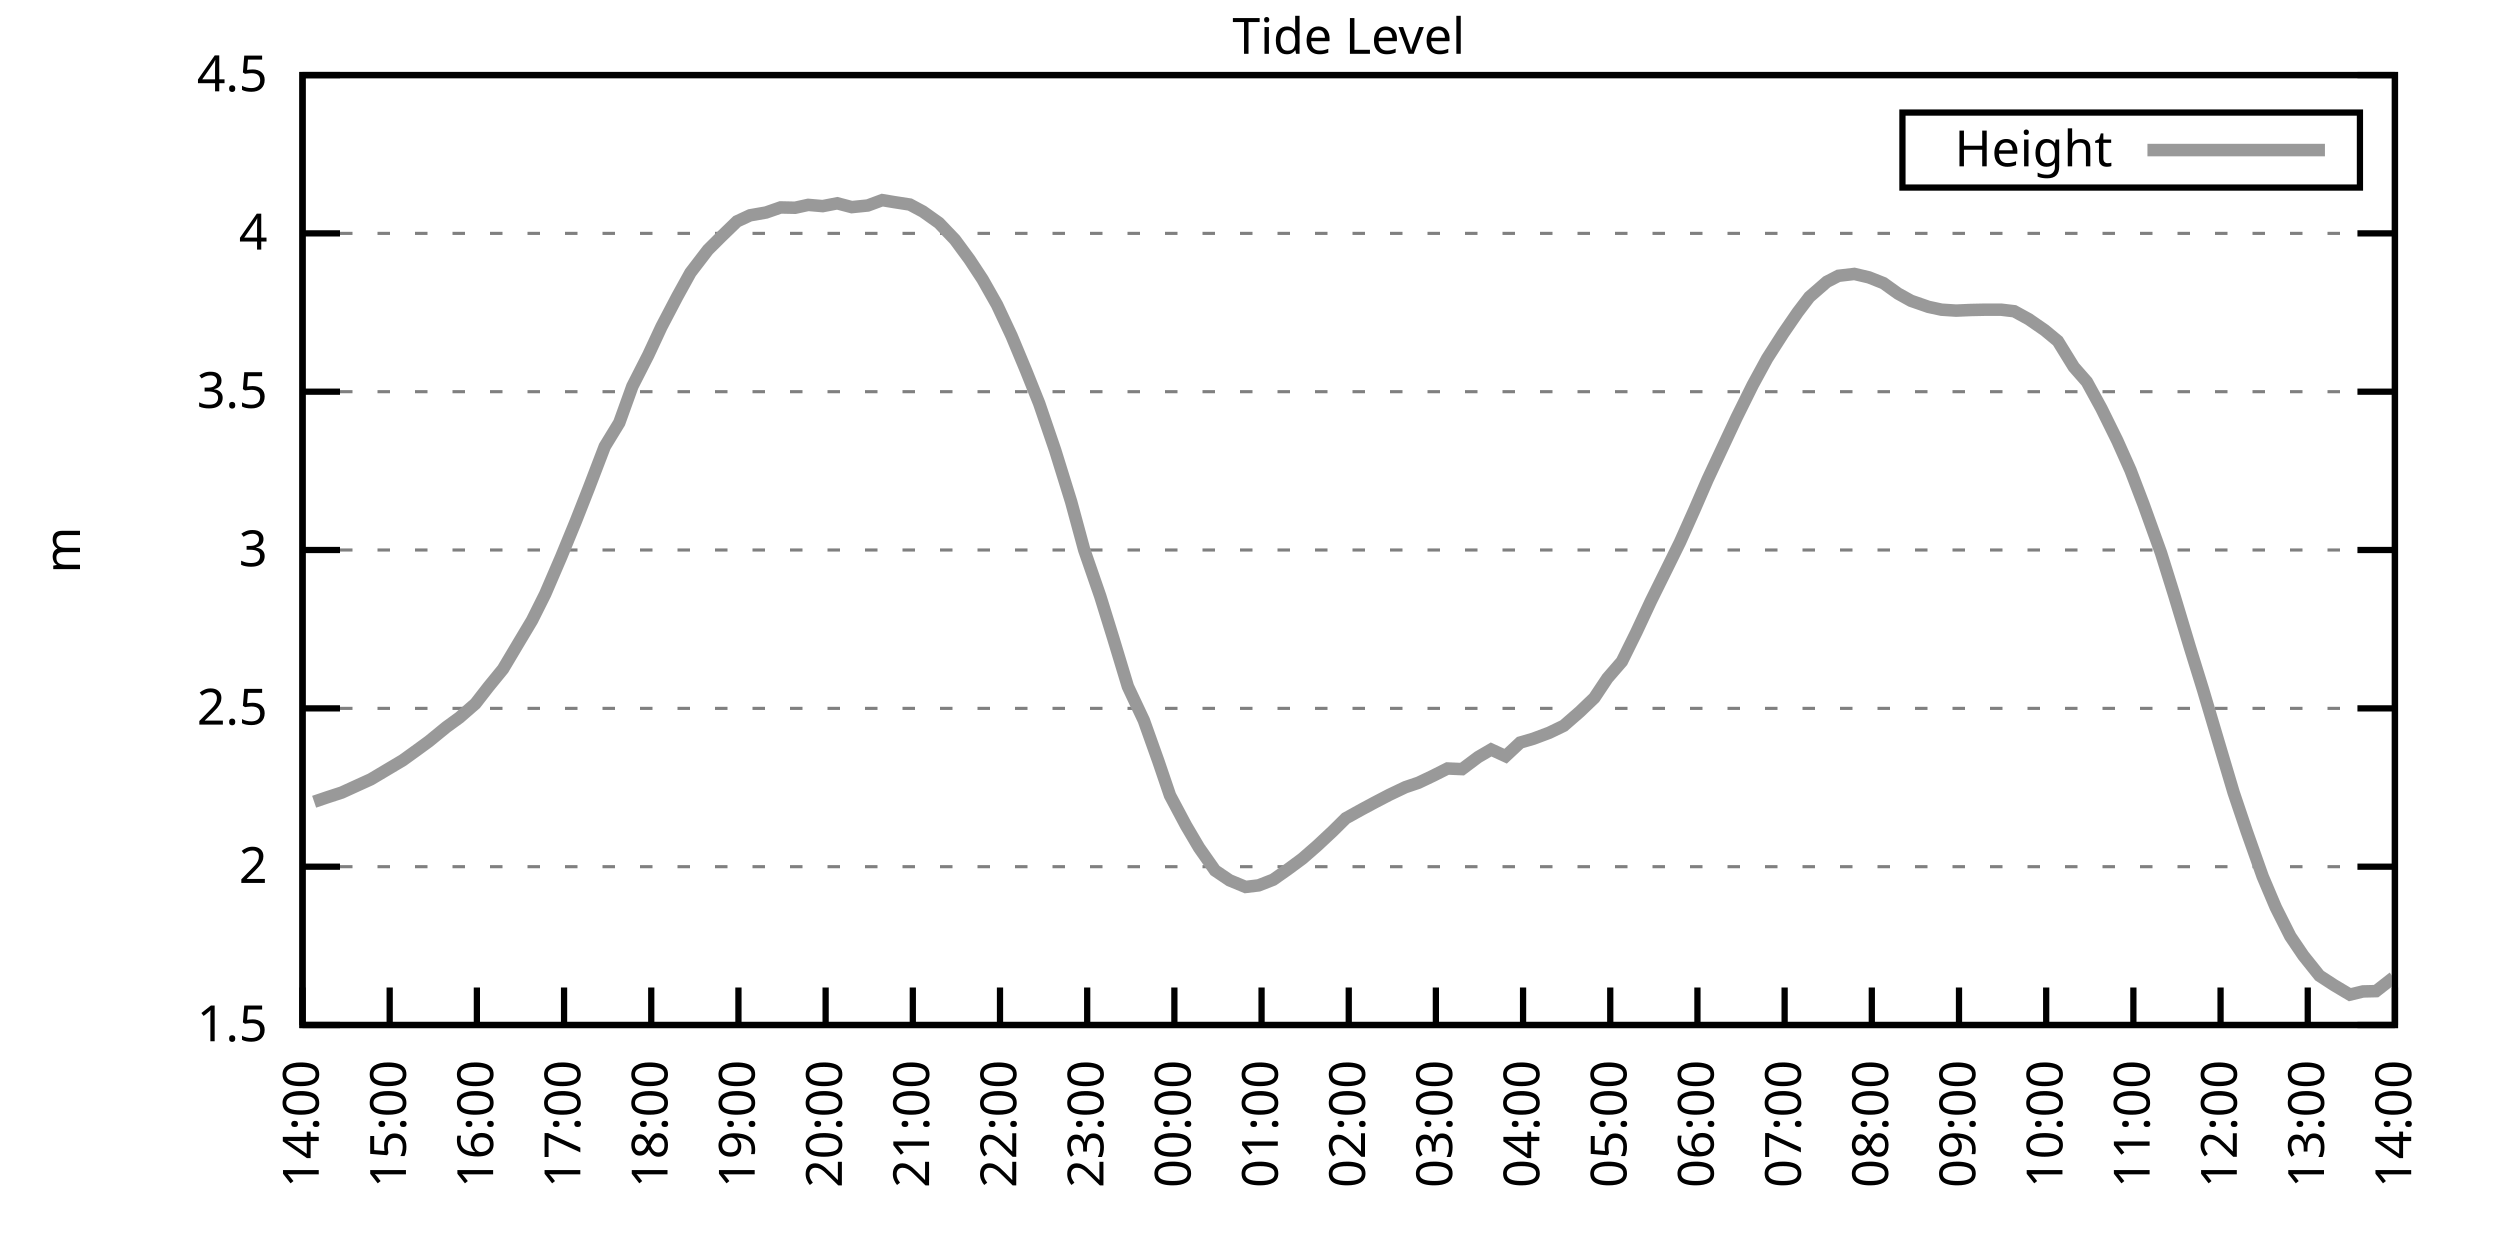
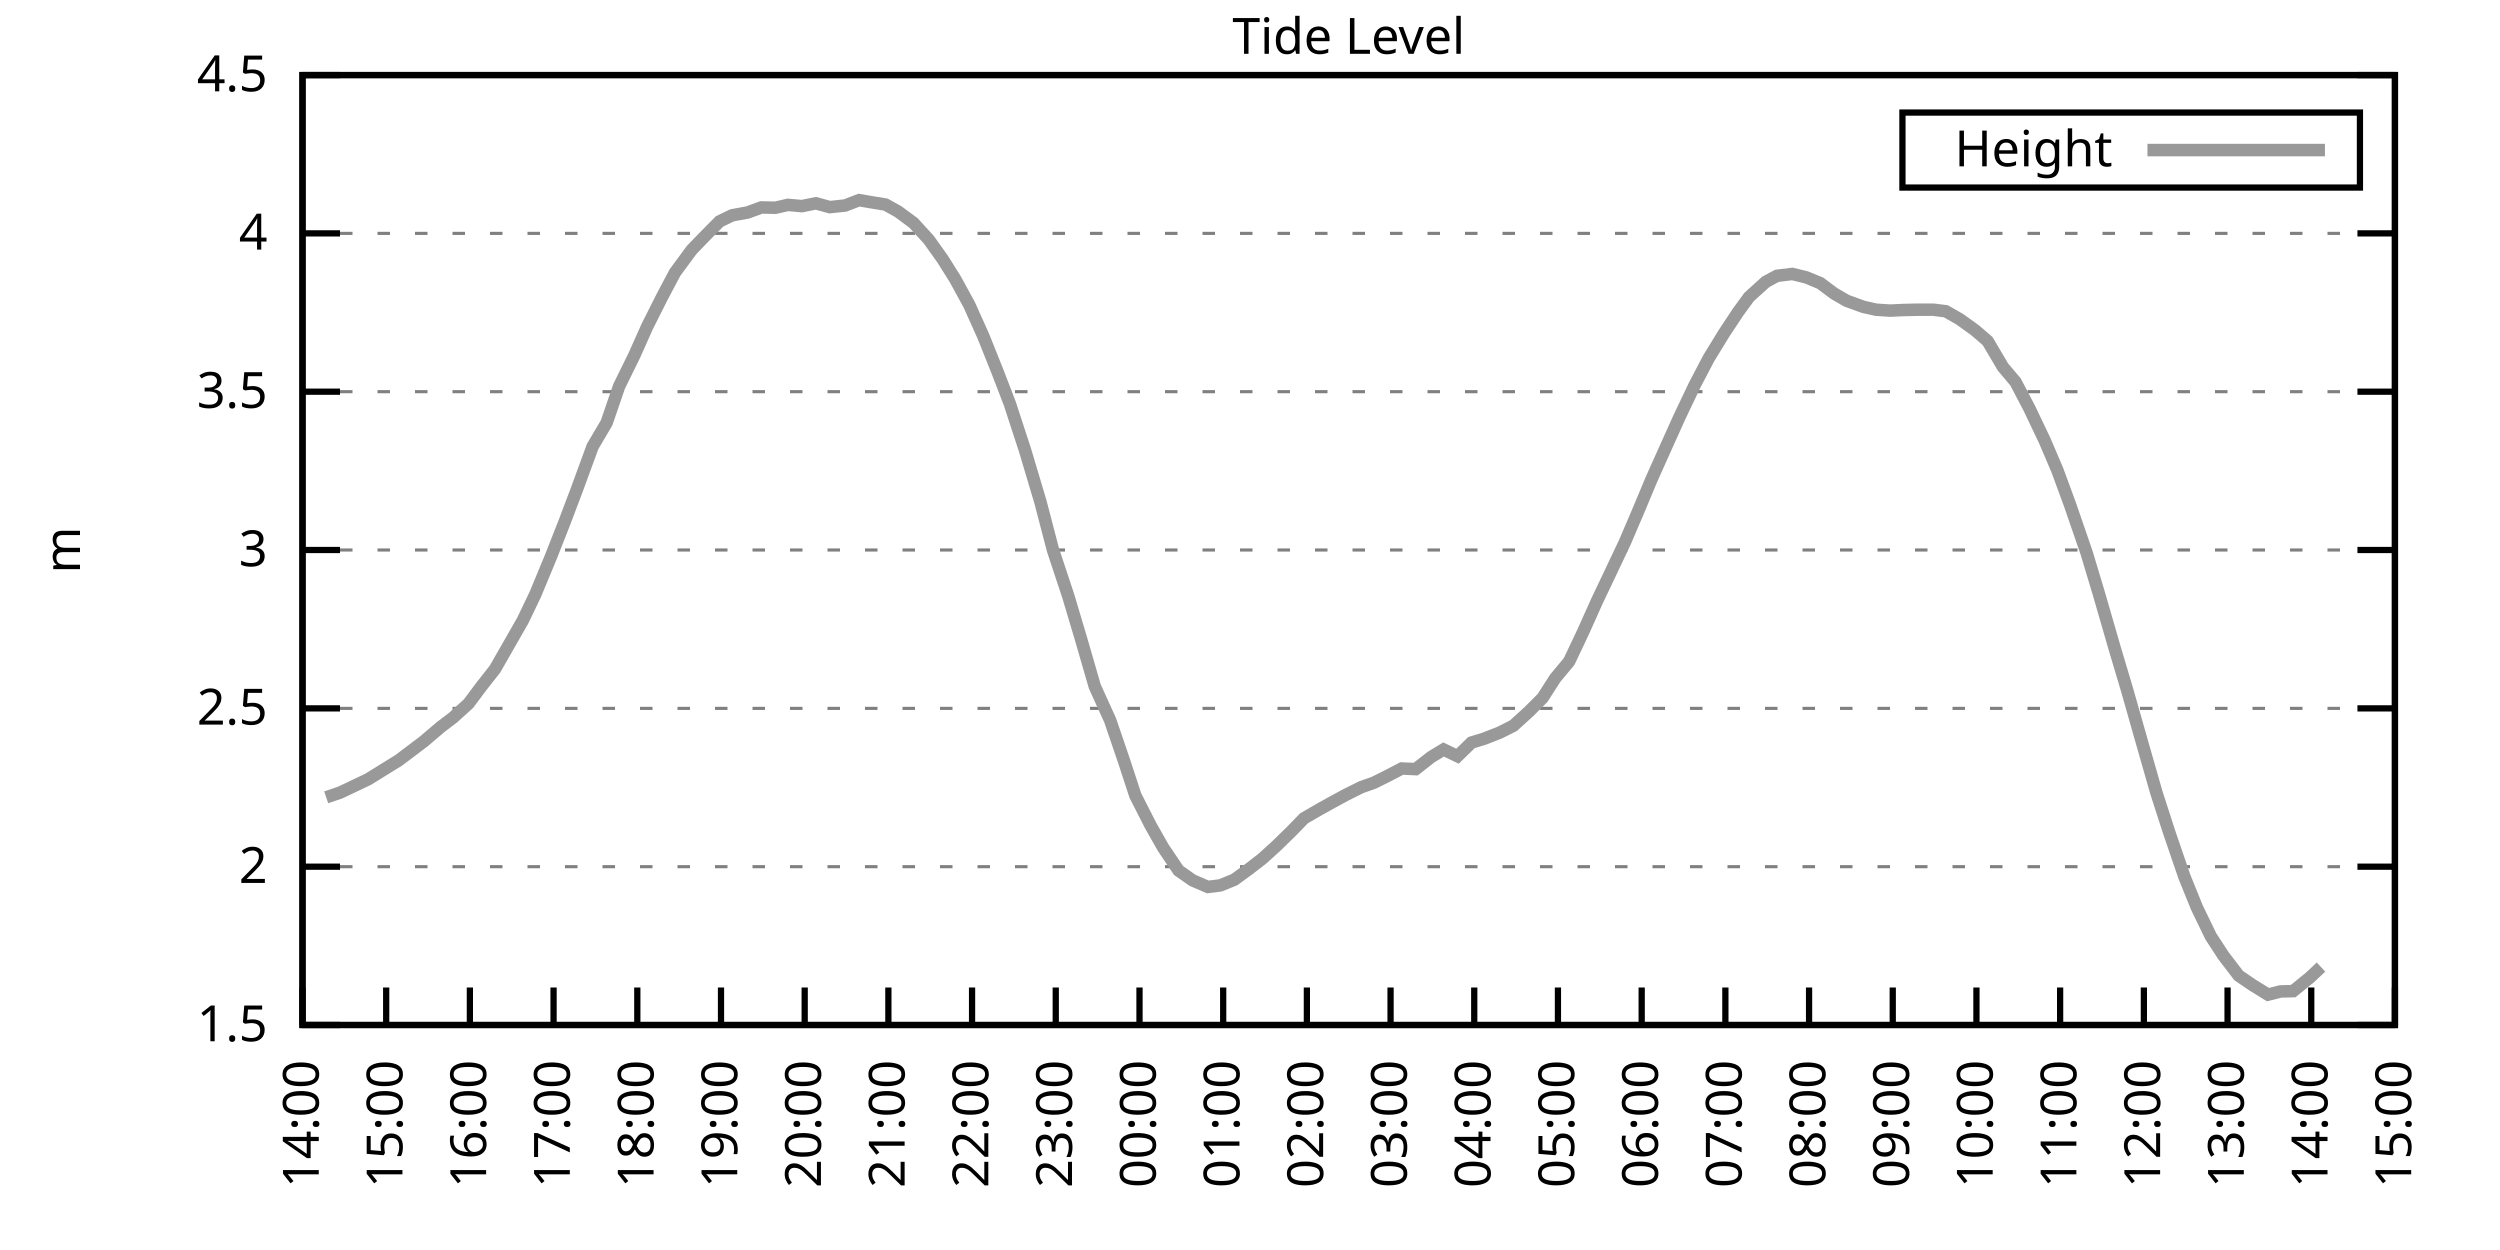
<svg xmlns="http://www.w3.org/2000/svg" xmlns:xlink="http://www.w3.org/1999/xlink" width="400" height="200" viewBox="0 0 400 200">
  <g id="gnuplot_canvas">
    <rect x="0" y="0" width="400" height="200" fill="none" />
    <defs>
      <circle id="gpDot" r="0.5" stroke-width="0.5" stroke="currentColor" />
      <path id="gpPt0" stroke-width="0.333" stroke="currentColor" d="M-1,0 h2 M0,-1 v2" />
      <path id="gpPt1" stroke-width="0.333" stroke="currentColor" d="M-1,-1 L1,1 M1,-1 L-1,1" />
      <path id="gpPt2" stroke-width="0.333" stroke="currentColor" d="M-1,0 L1,0 M0,-1 L0,1 M-1,-1 L1,1 M-1,1 L1,-1" />
      <rect id="gpPt3" stroke-width="0.333" stroke="currentColor" x="-1" y="-1" width="2" height="2" />
      <rect id="gpPt4" stroke-width="0.333" stroke="currentColor" fill="currentColor" x="-1" y="-1" width="2" height="2" />
      <circle id="gpPt5" stroke-width="0.333" stroke="currentColor" cx="0" cy="0" r="1" />
      <use xlink:href="#gpPt5" id="gpPt6" fill="currentColor" stroke="none" />
      <path id="gpPt7" stroke-width="0.333" stroke="currentColor" d="M0,-1.33 L-1.33,0.67 L1.33,0.67 z" />
      <use xlink:href="#gpPt7" id="gpPt8" fill="currentColor" stroke="none" />
      <use xlink:href="#gpPt7" id="gpPt9" stroke="currentColor" transform="rotate(180)" />
      <use xlink:href="#gpPt9" id="gpPt10" fill="currentColor" stroke="none" />
      <use xlink:href="#gpPt3" id="gpPt11" stroke="currentColor" transform="rotate(45)" />
      <use xlink:href="#gpPt11" id="gpPt12" fill="currentColor" stroke="none" />
      <path id="gpPt13" stroke-width="0.333" stroke="currentColor" d="M0,1.330 L1.265,0.411 L0.782,-1.067 L-0.782,-1.076 L-1.265,0.411 z" />
      <use xlink:href="#gpPt13" id="gpPt14" fill="currentColor" stroke="none" />
      <filter id="textbox" filterUnits="objectBoundingBox" x="0" y="0" height="1" width="1">
        <feFlood flood-color="white" flood-opacity="1" result="bgnd" />
        <feComposite in="SourceGraphic" in2="bgnd" operator="atop" />
      </filter>
      <filter id="greybox" filterUnits="objectBoundingBox" x="0" y="0" height="1" width="1">
        <feFlood flood-color="lightgrey" flood-opacity="1" result="grey" />
        <feComposite in="SourceGraphic" in2="grey" operator="atop" />
      </filter>
    </defs>
    <g fill="none" color="white" stroke="currentColor" stroke-width="1.00" stroke-linecap="butt" stroke-linejoin="miter">
</g>
    <g fill="none" color="black" stroke="currentColor" stroke-width="1.00" stroke-linecap="butt" stroke-linejoin="miter">
      <g stroke="none" shape-rendering="crispEdges">
        <polygon fill="rgb(255, 255, 255)" points="48.40,164.00 383.18,164.00 383.18,12.02 48.40,12.02 " />
      </g>
    </g>
    <g fill="none" color="black" stroke="currentColor" stroke-width="1.00" stroke-linecap="butt" stroke-linejoin="miter">
</g>
    <g fill="none" color="black" stroke="black" stroke-width="0.50" stroke-linecap="butt" stroke-linejoin="miter">
</g>
    <g fill="none" color="gray" stroke="currentColor" stroke-width="0.50" stroke-linecap="butt" stroke-linejoin="miter">
      <path stroke="gray" stroke-dasharray="2,4" class="gridline" d="M48.40,164.00 L383.19,164.00  " />
    </g>
    <g fill="none" color="gray" stroke="gray" stroke-width="1.00" stroke-linecap="butt" stroke-linejoin="miter">
</g>
    <g fill="none" color="black" stroke="currentColor" stroke-width="1.00" stroke-linecap="butt" stroke-linejoin="miter">
      <path stroke="black" d="M48.40,164.00 L54.40,164.00 M383.19,164.00 L377.19,164.00  " />
      <g transform="translate(42.80,166.60)" stroke="none" fill="black" font-family="Sans" font-size="8.00" text-anchor="end">
        <text>
          <tspan font-family="Sans"> 1.5</tspan>
        </text>
      </g>
    </g>
    <g fill="none" color="black" stroke="currentColor" stroke-width="1.00" stroke-linecap="butt" stroke-linejoin="miter">
</g>
    <g fill="none" color="black" stroke="black" stroke-width="0.50" stroke-linecap="butt" stroke-linejoin="miter">
</g>
    <g fill="none" color="gray" stroke="currentColor" stroke-width="0.50" stroke-linecap="butt" stroke-linejoin="miter">
      <path stroke="gray" stroke-dasharray="2,4" class="gridline" d="M48.40,138.67 L383.19,138.67  " />
    </g>
    <g fill="none" color="gray" stroke="gray" stroke-width="1.00" stroke-linecap="butt" stroke-linejoin="miter">
</g>
    <g fill="none" color="black" stroke="currentColor" stroke-width="1.00" stroke-linecap="butt" stroke-linejoin="miter">
      <path stroke="black" d="M48.40,138.67 L54.40,138.67 M383.19,138.67 L377.19,138.67  " />
      <g transform="translate(42.80,141.27)" stroke="none" fill="black" font-family="Sans" font-size="8.00" text-anchor="end">
        <text>
          <tspan font-family="Sans"> 2</tspan>
        </text>
      </g>
    </g>
    <g fill="none" color="black" stroke="currentColor" stroke-width="1.00" stroke-linecap="butt" stroke-linejoin="miter">
</g>
    <g fill="none" color="black" stroke="black" stroke-width="0.50" stroke-linecap="butt" stroke-linejoin="miter">
</g>
    <g fill="none" color="gray" stroke="currentColor" stroke-width="0.50" stroke-linecap="butt" stroke-linejoin="miter">
      <path stroke="gray" stroke-dasharray="2,4" class="gridline" d="M48.40,113.34 L383.19,113.34  " />
    </g>
    <g fill="none" color="gray" stroke="gray" stroke-width="1.00" stroke-linecap="butt" stroke-linejoin="miter">
</g>
    <g fill="none" color="black" stroke="currentColor" stroke-width="1.00" stroke-linecap="butt" stroke-linejoin="miter">
      <path stroke="black" d="M48.40,113.34 L54.40,113.34 M383.19,113.34 L377.19,113.34  " />
      <g transform="translate(42.80,115.94)" stroke="none" fill="black" font-family="Sans" font-size="8.00" text-anchor="end">
        <text>
          <tspan font-family="Sans"> 2.5</tspan>
        </text>
      </g>
    </g>
    <g fill="none" color="black" stroke="currentColor" stroke-width="1.00" stroke-linecap="butt" stroke-linejoin="miter">
</g>
    <g fill="none" color="black" stroke="black" stroke-width="0.50" stroke-linecap="butt" stroke-linejoin="miter">
</g>
    <g fill="none" color="gray" stroke="currentColor" stroke-width="0.50" stroke-linecap="butt" stroke-linejoin="miter">
      <path stroke="gray" stroke-dasharray="2,4" class="gridline" d="M48.40,88.00 L383.19,88.00  " />
    </g>
    <g fill="none" color="gray" stroke="gray" stroke-width="1.00" stroke-linecap="butt" stroke-linejoin="miter">
</g>
    <g fill="none" color="black" stroke="currentColor" stroke-width="1.00" stroke-linecap="butt" stroke-linejoin="miter">
      <path stroke="black" d="M48.40,88.00 L54.40,88.00 M383.19,88.00 L377.19,88.00  " />
      <g transform="translate(42.80,90.60)" stroke="none" fill="black" font-family="Sans" font-size="8.00" text-anchor="end">
        <text>
          <tspan font-family="Sans"> 3</tspan>
        </text>
      </g>
    </g>
    <g fill="none" color="black" stroke="currentColor" stroke-width="1.00" stroke-linecap="butt" stroke-linejoin="miter">
</g>
    <g fill="none" color="black" stroke="black" stroke-width="0.50" stroke-linecap="butt" stroke-linejoin="miter">
</g>
    <g fill="none" color="gray" stroke="currentColor" stroke-width="0.50" stroke-linecap="butt" stroke-linejoin="miter">
      <path stroke="gray" stroke-dasharray="2,4" class="gridline" d="M48.40,62.67 L383.19,62.67  " />
    </g>
    <g fill="none" color="gray" stroke="gray" stroke-width="1.00" stroke-linecap="butt" stroke-linejoin="miter">
</g>
    <g fill="none" color="black" stroke="currentColor" stroke-width="1.00" stroke-linecap="butt" stroke-linejoin="miter">
      <path stroke="black" d="M48.40,62.67 L54.40,62.67 M383.19,62.67 L377.19,62.67  " />
      <g transform="translate(42.80,65.27)" stroke="none" fill="black" font-family="Sans" font-size="8.00" text-anchor="end">
        <text>
          <tspan font-family="Sans"> 3.5</tspan>
        </text>
      </g>
    </g>
    <g fill="none" color="black" stroke="currentColor" stroke-width="1.00" stroke-linecap="butt" stroke-linejoin="miter">
</g>
    <g fill="none" color="black" stroke="black" stroke-width="0.50" stroke-linecap="butt" stroke-linejoin="miter">
</g>
    <g fill="none" color="gray" stroke="currentColor" stroke-width="0.50" stroke-linecap="butt" stroke-linejoin="miter">
      <path stroke="gray" stroke-dasharray="2,4" class="gridline" d="M48.40,37.34 L383.19,37.34  " />
    </g>
    <g fill="none" color="gray" stroke="gray" stroke-width="1.00" stroke-linecap="butt" stroke-linejoin="miter">
</g>
    <g fill="none" color="black" stroke="currentColor" stroke-width="1.00" stroke-linecap="butt" stroke-linejoin="miter">
      <path stroke="black" d="M48.40,37.34 L54.40,37.34 M383.19,37.34 L377.19,37.34  " />
      <g transform="translate(42.80,39.94)" stroke="none" fill="black" font-family="Sans" font-size="8.00" text-anchor="end">
        <text>
          <tspan font-family="Sans"> 4</tspan>
        </text>
      </g>
    </g>
    <g fill="none" color="black" stroke="currentColor" stroke-width="1.00" stroke-linecap="butt" stroke-linejoin="miter">
</g>
    <g fill="none" color="black" stroke="black" stroke-width="0.50" stroke-linecap="butt" stroke-linejoin="miter">
</g>
    <g fill="none" color="gray" stroke="currentColor" stroke-width="0.50" stroke-linecap="butt" stroke-linejoin="miter">
      <path stroke="gray" stroke-dasharray="2,4" class="gridline" d="M48.40,12.01 L383.19,12.01  " />
    </g>
    <g fill="none" color="gray" stroke="gray" stroke-width="1.00" stroke-linecap="butt" stroke-linejoin="miter">
</g>
    <g fill="none" color="black" stroke="currentColor" stroke-width="1.00" stroke-linecap="butt" stroke-linejoin="miter">
      <path stroke="black" d="M48.40,12.01 L54.40,12.01 M383.19,12.01 L377.19,12.01  " />
      <g transform="translate(42.80,14.61)" stroke="none" fill="black" font-family="Sans" font-size="8.00" text-anchor="end">
        <text>
          <tspan font-family="Sans"> 4.5</tspan>
        </text>
      </g>
    </g>
    <g fill="none" color="black" stroke="currentColor" stroke-width="1.00" stroke-linecap="butt" stroke-linejoin="miter">
      <path stroke="black" d="M48.40,164.00 L48.40,158.00  " />
      <g transform="translate(51.00,169.60) rotate(270.00)" stroke="none" fill="black" font-family="Sans" font-size="8.00" text-anchor="end">
        <text>
          <tspan font-family="Sans">14:00</tspan>
        </text>
      </g>
    </g>
    <g fill="none" color="black" stroke="currentColor" stroke-width="1.00" stroke-linecap="butt" stroke-linejoin="miter">
-       <path stroke="black" d="M62.35,164.00 L62.35,158.00  " />
-       <g transform="translate(64.95,169.60) rotate(270.00)" stroke="none" fill="black" font-family="Sans" font-size="8.00" text-anchor="end">
+       <path stroke="black" d="M61.79,164.00 L61.79,158.00  " />
+       <g transform="translate(64.39,169.60) rotate(270.00)" stroke="none" fill="black" font-family="Sans" font-size="8.00" text-anchor="end">
        <text>
          <tspan font-family="Sans">15:00</tspan>
        </text>
      </g>
    </g>
    <g fill="none" color="black" stroke="currentColor" stroke-width="1.00" stroke-linecap="butt" stroke-linejoin="miter">
-       <path stroke="black" d="M76.30,164.00 L76.30,158.00  " />
-       <g transform="translate(78.90,169.60) rotate(270.00)" stroke="none" fill="black" font-family="Sans" font-size="8.00" text-anchor="end">
+       <path stroke="black" d="M75.18,164.00 L75.18,158.00  " />
+       <g transform="translate(77.78,169.60) rotate(270.00)" stroke="none" fill="black" font-family="Sans" font-size="8.00" text-anchor="end">
        <text>
          <tspan font-family="Sans">16:00</tspan>
        </text>
      </g>
    </g>
    <g fill="none" color="black" stroke="currentColor" stroke-width="1.00" stroke-linecap="butt" stroke-linejoin="miter">
-       <path stroke="black" d="M90.25,164.00 L90.25,158.00  " />
-       <g transform="translate(92.85,169.60) rotate(270.00)" stroke="none" fill="black" font-family="Sans" font-size="8.00" text-anchor="end">
+       <path stroke="black" d="M88.57,164.00 L88.57,158.00  " />
+       <g transform="translate(91.17,169.60) rotate(270.00)" stroke="none" fill="black" font-family="Sans" font-size="8.00" text-anchor="end">
        <text>
          <tspan font-family="Sans">17:00</tspan>
        </text>
      </g>
    </g>
    <g fill="none" color="black" stroke="currentColor" stroke-width="1.00" stroke-linecap="butt" stroke-linejoin="miter">
-       <path stroke="black" d="M104.20,164.00 L104.20,158.00  " />
-       <g transform="translate(106.80,169.60) rotate(270.00)" stroke="none" fill="black" font-family="Sans" font-size="8.00" text-anchor="end">
+       <path stroke="black" d="M101.97,164.00 L101.97,158.00  " />
+       <g transform="translate(104.57,169.60) rotate(270.00)" stroke="none" fill="black" font-family="Sans" font-size="8.00" text-anchor="end">
        <text>
          <tspan font-family="Sans">18:00</tspan>
        </text>
      </g>
    </g>
    <g fill="none" color="black" stroke="currentColor" stroke-width="1.00" stroke-linecap="butt" stroke-linejoin="miter">
-       <path stroke="black" d="M118.15,164.00 L118.15,158.00  " />
-       <g transform="translate(120.75,169.60) rotate(270.00)" stroke="none" fill="black" font-family="Sans" font-size="8.00" text-anchor="end">
+       <path stroke="black" d="M115.36,164.00 L115.36,158.00  " />
+       <g transform="translate(117.96,169.60) rotate(270.00)" stroke="none" fill="black" font-family="Sans" font-size="8.00" text-anchor="end">
        <text>
          <tspan font-family="Sans">19:00</tspan>
        </text>
      </g>
    </g>
    <g fill="none" color="black" stroke="currentColor" stroke-width="1.00" stroke-linecap="butt" stroke-linejoin="miter">
-       <path stroke="black" d="M132.10,164.00 L132.10,158.00  " />
-       <g transform="translate(134.70,169.60) rotate(270.00)" stroke="none" fill="black" font-family="Sans" font-size="8.00" text-anchor="end">
+       <path stroke="black" d="M128.75,164.00 L128.75,158.00  " />
+       <g transform="translate(131.35,169.60) rotate(270.00)" stroke="none" fill="black" font-family="Sans" font-size="8.00" text-anchor="end">
        <text>
          <tspan font-family="Sans">20:00</tspan>
        </text>
      </g>
    </g>
    <g fill="none" color="black" stroke="currentColor" stroke-width="1.00" stroke-linecap="butt" stroke-linejoin="miter">
-       <path stroke="black" d="M146.05,164.00 L146.05,158.00  " />
-       <g transform="translate(148.65,169.60) rotate(270.00)" stroke="none" fill="black" font-family="Sans" font-size="8.00" text-anchor="end">
+       <path stroke="black" d="M142.14,164.00 L142.14,158.00  " />
+       <g transform="translate(144.74,169.60) rotate(270.00)" stroke="none" fill="black" font-family="Sans" font-size="8.00" text-anchor="end">
        <text>
          <tspan font-family="Sans">21:00</tspan>
        </text>
      </g>
    </g>
    <g fill="none" color="black" stroke="currentColor" stroke-width="1.00" stroke-linecap="butt" stroke-linejoin="miter">
-       <path stroke="black" d="M160.00,164.00 L160.00,158.00  " />
-       <g transform="translate(162.60,169.60) rotate(270.00)" stroke="none" fill="black" font-family="Sans" font-size="8.00" text-anchor="end">
+       <path stroke="black" d="M155.53,164.00 L155.53,158.00  " />
+       <g transform="translate(158.13,169.60) rotate(270.00)" stroke="none" fill="black" font-family="Sans" font-size="8.00" text-anchor="end">
        <text>
          <tspan font-family="Sans">22:00</tspan>
        </text>
      </g>
    </g>
    <g fill="none" color="black" stroke="currentColor" stroke-width="1.00" stroke-linecap="butt" stroke-linejoin="miter">
-       <path stroke="black" d="M173.95,164.00 L173.95,158.00  " />
-       <g transform="translate(176.55,169.60) rotate(270.00)" stroke="none" fill="black" font-family="Sans" font-size="8.00" text-anchor="end">
+       <path stroke="black" d="M168.92,164.00 L168.92,158.00  " />
+       <g transform="translate(171.52,169.60) rotate(270.00)" stroke="none" fill="black" font-family="Sans" font-size="8.00" text-anchor="end">
        <text>
          <tspan font-family="Sans">23:00</tspan>
        </text>
      </g>
    </g>
    <g fill="none" color="black" stroke="currentColor" stroke-width="1.00" stroke-linecap="butt" stroke-linejoin="miter">
-       <path stroke="black" d="M187.90,164.00 L187.90,158.00  " />
-       <g transform="translate(190.50,169.60) rotate(270.00)" stroke="none" fill="black" font-family="Sans" font-size="8.00" text-anchor="end">
+       <path stroke="black" d="M182.32,164.00 L182.32,158.00  " />
+       <g transform="translate(184.92,169.60) rotate(270.00)" stroke="none" fill="black" font-family="Sans" font-size="8.00" text-anchor="end">
        <text>
          <tspan font-family="Sans">00:00</tspan>
        </text>
      </g>
    </g>
    <g fill="none" color="black" stroke="currentColor" stroke-width="1.00" stroke-linecap="butt" stroke-linejoin="miter">
-       <path stroke="black" d="M201.85,164.00 L201.85,158.00  " />
-       <g transform="translate(204.45,169.60) rotate(270.00)" stroke="none" fill="black" font-family="Sans" font-size="8.00" text-anchor="end">
+       <path stroke="black" d="M195.71,164.00 L195.71,158.00  " />
+       <g transform="translate(198.31,169.60) rotate(270.00)" stroke="none" fill="black" font-family="Sans" font-size="8.00" text-anchor="end">
        <text>
          <tspan font-family="Sans">01:00</tspan>
        </text>
      </g>
    </g>
    <g fill="none" color="black" stroke="currentColor" stroke-width="1.00" stroke-linecap="butt" stroke-linejoin="miter">
-       <path stroke="black" d="M215.80,164.00 L215.80,158.00  " />
-       <g transform="translate(218.40,169.60) rotate(270.00)" stroke="none" fill="black" font-family="Sans" font-size="8.00" text-anchor="end">
+       <path stroke="black" d="M209.10,164.00 L209.10,158.00  " />
+       <g transform="translate(211.70,169.60) rotate(270.00)" stroke="none" fill="black" font-family="Sans" font-size="8.00" text-anchor="end">
        <text>
          <tspan font-family="Sans">02:00</tspan>
        </text>
      </g>
    </g>
    <g fill="none" color="black" stroke="currentColor" stroke-width="1.00" stroke-linecap="butt" stroke-linejoin="miter">
-       <path stroke="black" d="M229.74,164.00 L229.74,158.00  " />
-       <g transform="translate(232.34,169.60) rotate(270.00)" stroke="none" fill="black" font-family="Sans" font-size="8.00" text-anchor="end">
+       <path stroke="black" d="M222.49,164.00 L222.49,158.00  " />
+       <g transform="translate(225.09,169.60) rotate(270.00)" stroke="none" fill="black" font-family="Sans" font-size="8.00" text-anchor="end">
        <text>
          <tspan font-family="Sans">03:00</tspan>
        </text>
      </g>
    </g>
    <g fill="none" color="black" stroke="currentColor" stroke-width="1.00" stroke-linecap="butt" stroke-linejoin="miter">
-       <path stroke="black" d="M243.69,164.00 L243.69,158.00  " />
-       <g transform="translate(246.29,169.60) rotate(270.00)" stroke="none" fill="black" font-family="Sans" font-size="8.00" text-anchor="end">
+       <path stroke="black" d="M235.88,164.00 L235.88,158.00  " />
+       <g transform="translate(238.48,169.60) rotate(270.00)" stroke="none" fill="black" font-family="Sans" font-size="8.00" text-anchor="end">
        <text>
          <tspan font-family="Sans">04:00</tspan>
        </text>
      </g>
    </g>
    <g fill="none" color="black" stroke="currentColor" stroke-width="1.00" stroke-linecap="butt" stroke-linejoin="miter">
-       <path stroke="black" d="M257.64,164.00 L257.64,158.00  " />
-       <g transform="translate(260.24,169.60) rotate(270.00)" stroke="none" fill="black" font-family="Sans" font-size="8.00" text-anchor="end">
+       <path stroke="black" d="M249.27,164.00 L249.27,158.00  " />
+       <g transform="translate(251.87,169.60) rotate(270.00)" stroke="none" fill="black" font-family="Sans" font-size="8.00" text-anchor="end">
        <text>
          <tspan font-family="Sans">05:00</tspan>
        </text>
      </g>
    </g>
    <g fill="none" color="black" stroke="currentColor" stroke-width="1.00" stroke-linecap="butt" stroke-linejoin="miter">
-       <path stroke="black" d="M271.59,164.00 L271.59,158.00  " />
-       <g transform="translate(274.19,169.60) rotate(270.00)" stroke="none" fill="black" font-family="Sans" font-size="8.00" text-anchor="end">
+       <path stroke="black" d="M262.67,164.00 L262.67,158.00  " />
+       <g transform="translate(265.27,169.60) rotate(270.00)" stroke="none" fill="black" font-family="Sans" font-size="8.00" text-anchor="end">
        <text>
          <tspan font-family="Sans">06:00</tspan>
        </text>
      </g>
    </g>
    <g fill="none" color="black" stroke="currentColor" stroke-width="1.00" stroke-linecap="butt" stroke-linejoin="miter">
-       <path stroke="black" d="M285.54,164.00 L285.54,158.00  " />
-       <g transform="translate(288.14,169.60) rotate(270.00)" stroke="none" fill="black" font-family="Sans" font-size="8.00" text-anchor="end">
+       <path stroke="black" d="M276.06,164.00 L276.06,158.00  " />
+       <g transform="translate(278.66,169.60) rotate(270.00)" stroke="none" fill="black" font-family="Sans" font-size="8.00" text-anchor="end">
        <text>
          <tspan font-family="Sans">07:00</tspan>
        </text>
      </g>
    </g>
    <g fill="none" color="black" stroke="currentColor" stroke-width="1.00" stroke-linecap="butt" stroke-linejoin="miter">
-       <path stroke="black" d="M299.49,164.00 L299.49,158.00  " />
-       <g transform="translate(302.09,169.60) rotate(270.00)" stroke="none" fill="black" font-family="Sans" font-size="8.00" text-anchor="end">
+       <path stroke="black" d="M289.45,164.00 L289.45,158.00  " />
+       <g transform="translate(292.05,169.60) rotate(270.00)" stroke="none" fill="black" font-family="Sans" font-size="8.00" text-anchor="end">
        <text>
          <tspan font-family="Sans">08:00</tspan>
        </text>
      </g>
    </g>
    <g fill="none" color="black" stroke="currentColor" stroke-width="1.00" stroke-linecap="butt" stroke-linejoin="miter">
-       <path stroke="black" d="M313.44,164.00 L313.44,158.00  " />
-       <g transform="translate(316.04,169.60) rotate(270.00)" stroke="none" fill="black" font-family="Sans" font-size="8.00" text-anchor="end">
+       <path stroke="black" d="M302.84,164.00 L302.84,158.00  " />
+       <g transform="translate(305.44,169.60) rotate(270.00)" stroke="none" fill="black" font-family="Sans" font-size="8.00" text-anchor="end">
        <text>
          <tspan font-family="Sans">09:00</tspan>
        </text>
      </g>
    </g>
    <g fill="none" color="black" stroke="currentColor" stroke-width="1.00" stroke-linecap="butt" stroke-linejoin="miter">
-       <path stroke="black" d="M327.39,164.00 L327.39,158.00  " />
-       <g transform="translate(329.99,169.60) rotate(270.00)" stroke="none" fill="black" font-family="Sans" font-size="8.00" text-anchor="end">
+       <path stroke="black" d="M316.23,164.00 L316.23,158.00  " />
+       <g transform="translate(318.83,169.60) rotate(270.00)" stroke="none" fill="black" font-family="Sans" font-size="8.00" text-anchor="end">
        <text>
          <tspan font-family="Sans">10:00</tspan>
        </text>
      </g>
    </g>
    <g fill="none" color="black" stroke="currentColor" stroke-width="1.00" stroke-linecap="butt" stroke-linejoin="miter">
-       <path stroke="black" d="M341.34,164.00 L341.34,158.00  " />
-       <g transform="translate(343.94,169.60) rotate(270.00)" stroke="none" fill="black" font-family="Sans" font-size="8.00" text-anchor="end">
+       <path stroke="black" d="M329.62,164.00 L329.62,158.00  " />
+       <g transform="translate(332.22,169.60) rotate(270.00)" stroke="none" fill="black" font-family="Sans" font-size="8.00" text-anchor="end">
        <text>
          <tspan font-family="Sans">11:00</tspan>
        </text>
      </g>
    </g>
    <g fill="none" color="black" stroke="currentColor" stroke-width="1.00" stroke-linecap="butt" stroke-linejoin="miter">
-       <path stroke="black" d="M355.29,164.00 L355.29,158.00  " />
-       <g transform="translate(357.89,169.60) rotate(270.00)" stroke="none" fill="black" font-family="Sans" font-size="8.00" text-anchor="end">
+       <path stroke="black" d="M343.02,164.00 L343.02,158.00  " />
+       <g transform="translate(345.62,169.60) rotate(270.00)" stroke="none" fill="black" font-family="Sans" font-size="8.00" text-anchor="end">
        <text>
          <tspan font-family="Sans">12:00</tspan>
        </text>
      </g>
    </g>
    <g fill="none" color="black" stroke="currentColor" stroke-width="1.00" stroke-linecap="butt" stroke-linejoin="miter">
-       <path stroke="black" d="M369.24,164.00 L369.24,158.00  " />
-       <g transform="translate(371.84,169.60) rotate(270.00)" stroke="none" fill="black" font-family="Sans" font-size="8.00" text-anchor="end">
+       <path stroke="black" d="M356.41,164.00 L356.41,158.00  " />
+       <g transform="translate(359.01,169.60) rotate(270.00)" stroke="none" fill="black" font-family="Sans" font-size="8.00" text-anchor="end">
        <text>
          <tspan font-family="Sans">13:00</tspan>
+         </text>
+       </g>
+     </g>
+     <g fill="none" color="black" stroke="currentColor" stroke-width="1.00" stroke-linecap="butt" stroke-linejoin="miter">
+       <path stroke="black" d="M369.80,164.00 L369.80,158.00  " />
+       <g transform="translate(372.40,169.60) rotate(270.00)" stroke="none" fill="black" font-family="Sans" font-size="8.00" text-anchor="end">
+         <text>
+           <tspan font-family="Sans">14:00</tspan>
        </text>
      </g>
    </g>
    <g fill="none" color="black" stroke="currentColor" stroke-width="1.00" stroke-linecap="butt" stroke-linejoin="miter">
      <path stroke="black" d="M383.19,164.00 L383.19,158.00  " />
      <g transform="translate(385.79,169.60) rotate(270.00)" stroke="none" fill="black" font-family="Sans" font-size="8.00" text-anchor="end">
        <text>
-           <tspan font-family="Sans">14:00</tspan>
+           <tspan font-family="Sans">15:00</tspan>
        </text>
      </g>
    </g>
    <g fill="none" color="black" stroke="currentColor" stroke-width="1.00" stroke-linecap="butt" stroke-linejoin="miter">
</g>
    <g fill="none" color="black" stroke="currentColor" stroke-width="1.00" stroke-linecap="butt" stroke-linejoin="miter">
      <path stroke="black" d="M48.40,12.01 L48.40,164.00 L383.19,164.00 L383.19,12.01 L48.40,12.01 Z  " />
    </g>
    <g fill="none" color="black" stroke="currentColor" stroke-width="1.00" stroke-linecap="butt" stroke-linejoin="miter">
</g>
    <g fill="none" color="black" stroke="currentColor" stroke-width="1.00" stroke-linecap="butt" stroke-linejoin="miter">
      <path stroke="black" d="M304.39,30.01 L304.39,18.01 L377.59,18.01 L377.59,30.01 L304.39,30.01 Z  " />
    </g>
    <g id="Tide_level_plot_1">
      <g fill="none" color="white" stroke="black" stroke-width="2.00" stroke-linecap="butt" stroke-linejoin="miter">
</g>
      <g fill="none" color="black" stroke="currentColor" stroke-width="2.00" stroke-linecap="butt" stroke-linejoin="miter">
        <g transform="translate(337.99,26.61)" stroke="none" fill="black" font-family="Sans" font-size="8.00" text-anchor="end">
          <text>
            <tspan font-family="Sans">Height</tspan>
          </text>
        </g>
      </g>
      <g fill="none" color="black" stroke="currentColor" stroke-width="2.00" stroke-linecap="butt" stroke-linejoin="miter">
-         <path stroke="rgb(153, 153, 153)" d="M343.59,24.01 L371.99,24.01 M50.26,128.28 L52.35,127.57 L54.68,126.81 L57.00,125.75 L59.33,124.69 L64.44,121.65   L66.77,119.97 L68.63,118.61 L71.42,116.33 L73.51,114.81 L76.07,112.58 L78.16,109.89 L80.48,107.05 L83.04,102.75   L85.13,99.25 L87.23,95.05 L89.78,89.12 L92.11,83.45 L94.20,78.13 L96.76,71.44 L99.08,67.64 L101.18,61.81   L103.73,56.80 L105.83,52.29 L108.38,47.42 L110.48,43.62 L113.27,39.98 L115.36,37.90 L117.92,35.42 L120.01,34.45   L122.57,34.00 L124.89,33.19 L127.22,33.24 L129.31,32.78 L131.63,32.98 L133.96,32.53 L136.28,33.14 L138.84,32.88   L141.16,32.02 L143.02,32.33 L145.58,32.73 L147.67,33.85 L150.23,35.67 L152.79,38.35 L155.11,41.50 L157.21,44.69   L159.53,48.79 L161.86,53.76 L164.18,59.33 L166.27,64.55 L168.83,72.05 L171.39,80.30 L173.48,88.00 L176.04,95.40   L178.13,102.14 L180.46,109.84 L183.01,115.26 L185.34,121.80 L187.20,127.27 L189.76,132.08 L191.85,135.63 L194.41,139.28   L196.73,140.85 L199.29,141.91 L201.38,141.66 L203.71,140.75 L206.03,139.12 L208.36,137.40 L210.68,135.38 L213.24,132.99   L215.33,130.92 L217.89,129.50 L219.98,128.38 L222.30,127.17 L224.86,125.95 L226.95,125.24 L229.28,124.13 L231.60,122.96   L233.93,123.06 L236.49,121.14 L238.58,119.92 L240.90,120.99 L243.23,118.81 L245.32,118.20 L247.88,117.24 L250.20,116.12   L252.76,113.89 L255.09,111.66 L257.18,108.52 L259.50,105.84 L261.83,101.13 L264.15,96.16 L266.48,91.45 L268.80,86.74   L271.13,81.52 L273.22,76.71 L275.78,71.24 L277.87,66.78 L280.43,61.61 L282.75,57.35 L285.31,53.35 L287.64,49.96   L289.50,47.52 L292.29,45.09 L294.15,44.13 L296.70,43.83 L299.03,44.38 L301.35,45.30 L303.68,46.97 L305.77,48.13   L308.56,49.10 L310.65,49.55 L312.98,49.70 L315.30,49.60 L317.63,49.55 L320.18,49.55 L322.28,49.80 L324.60,51.07   L327.16,52.84 L329.25,54.57 L331.81,58.72 L333.90,61.10 L336.23,65.36 L338.78,70.53 L340.88,75.24 L342.97,80.71   L345.76,88.46 L347.85,95.15 L350.41,103.66 L352.50,110.40 L354.83,118.25 L357.38,126.81 L359.48,133.04 L362.03,140.24   L364.13,145.20 L366.45,149.81 L368.54,152.90 L371.10,156.10 L373.43,157.62 L375.98,159.14 L378.08,158.63 L380.17,158.58   L382.96,156.40  " />
+         <path stroke="rgb(153, 153, 153)" d="M343.59,24.01 L371.99,24.01 M52.19,127.57 L54.43,126.81 L56.66,125.75 L58.89,124.69 L63.80,121.65 L66.03,119.97   L67.82,118.61 L70.50,116.33 L72.50,114.81 L74.96,112.58 L76.97,109.89 L79.20,107.05 L81.66,102.75 L83.66,99.25   L85.67,95.05 L88.13,89.12 L90.36,83.45 L92.37,78.13 L94.82,71.44 L97.06,67.64 L99.06,61.81 L101.52,56.80   L103.53,52.29 L105.98,47.42 L107.99,43.62 L110.67,39.98 L112.68,37.90 L115.13,35.42 L117.14,34.45 L119.60,34.00   L121.83,33.19 L124.06,33.24 L126.07,32.78 L128.30,32.98 L130.54,32.53 L132.77,33.14 L135.22,32.88 L137.45,32.02   L139.24,32.33 L141.69,32.73 L143.70,33.85 L146.16,35.67 L148.61,38.35 L150.85,41.50 L152.85,44.69 L155.09,48.79   L157.32,53.76 L159.55,59.33 L161.56,64.55 L164.01,72.05 L166.47,80.30 L168.48,88.00 L170.93,95.40 L172.94,102.14   L175.17,109.84 L177.63,115.26 L179.86,121.80 L181.65,127.27 L184.10,132.08 L186.11,135.63 L188.57,139.28 L190.80,140.85   L193.25,141.91 L195.26,141.66 L197.49,140.75 L199.73,139.12 L201.96,137.40 L204.19,135.38 L206.64,132.99 L208.65,130.92   L211.11,129.50 L213.12,128.38 L215.35,127.17 L217.80,125.95 L219.81,125.24 L222.04,124.13 L224.28,122.96 L226.51,123.06   L228.96,121.14 L230.97,119.92 L233.20,120.99 L235.44,118.81 L237.44,118.20 L239.90,117.24 L242.13,116.12 L244.59,113.89   L246.82,111.66 L248.83,108.52 L251.06,105.84 L253.29,101.13 L255.52,96.16 L257.76,91.45 L259.99,86.74 L262.22,81.52   L264.23,76.71 L266.68,71.24 L268.69,66.78 L271.15,61.61 L273.38,57.35 L275.83,53.35 L278.07,49.96 L279.85,47.52   L282.53,45.09 L284.32,44.13 L286.77,43.83 L289.00,44.38 L291.23,45.30 L293.47,46.97 L295.48,48.13 L298.15,49.10   L300.16,49.55 L302.39,49.70 L304.63,49.60 L306.86,49.55 L309.31,49.55 L311.32,49.80 L313.55,51.07 L316.01,52.84   L318.02,54.57 L320.47,58.72 L322.48,61.10 L324.71,65.36 L327.17,70.53 L329.18,75.24 L331.19,80.71 L333.86,88.46   L335.87,95.15 L338.33,103.66 L340.34,110.40 L342.57,118.25 L345.02,126.81 L347.03,133.04 L349.49,140.24 L351.50,145.20   L353.73,149.81 L355.74,152.90 L358.19,156.10 L360.42,157.62 L362.88,159.14 L364.89,158.63 L366.90,158.58 L369.58,156.40   L371.36,154.73  " />
      </g>
    </g>
    <g fill="none" color="black" stroke="currentColor" stroke-width="2.00" stroke-linecap="butt" stroke-linejoin="miter">
</g>
    <g fill="none" color="black" stroke="black" stroke-width="1.00" stroke-linecap="butt" stroke-linejoin="miter">
</g>
    <g fill="none" color="black" stroke="currentColor" stroke-width="1.00" stroke-linecap="butt" stroke-linejoin="miter">
      <path stroke="black" d="M48.40,12.01 L48.40,164.00 L383.19,164.00 L383.19,12.01 L48.40,12.01 Z  " />
      <g transform="translate(12.80,88.01) rotate(270.00)" stroke="none" fill="black" font-family="Sans" font-size="8.00" text-anchor="middle">
        <text>
          <tspan font-family="Sans">m</tspan>
        </text>
      </g>
    </g>
    <g fill="none" color="black" stroke="currentColor" stroke-width="1.00" stroke-linecap="butt" stroke-linejoin="miter">
</g>
    <g fill="none" color="black" stroke="currentColor" stroke-width="1.00" stroke-linecap="butt" stroke-linejoin="miter">
      <g transform="translate(215.79,8.61)" stroke="none" fill="black" font-family="Sans" font-size="8.00" text-anchor="middle">
        <text>
          <tspan font-family="Sans">Tide Level</tspan>
        </text>
      </g>
    </g>
    <g fill="none" color="black" stroke="currentColor" stroke-width="1.00" stroke-linecap="butt" stroke-linejoin="miter">
</g>
  </g>
</svg>
